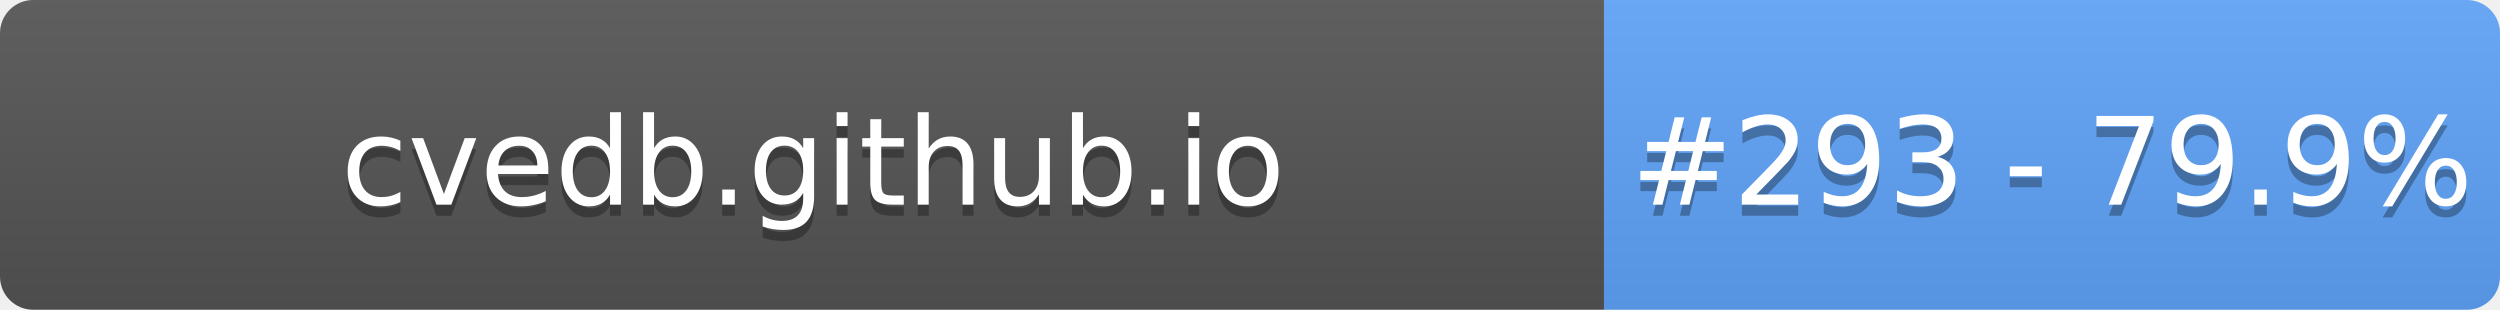
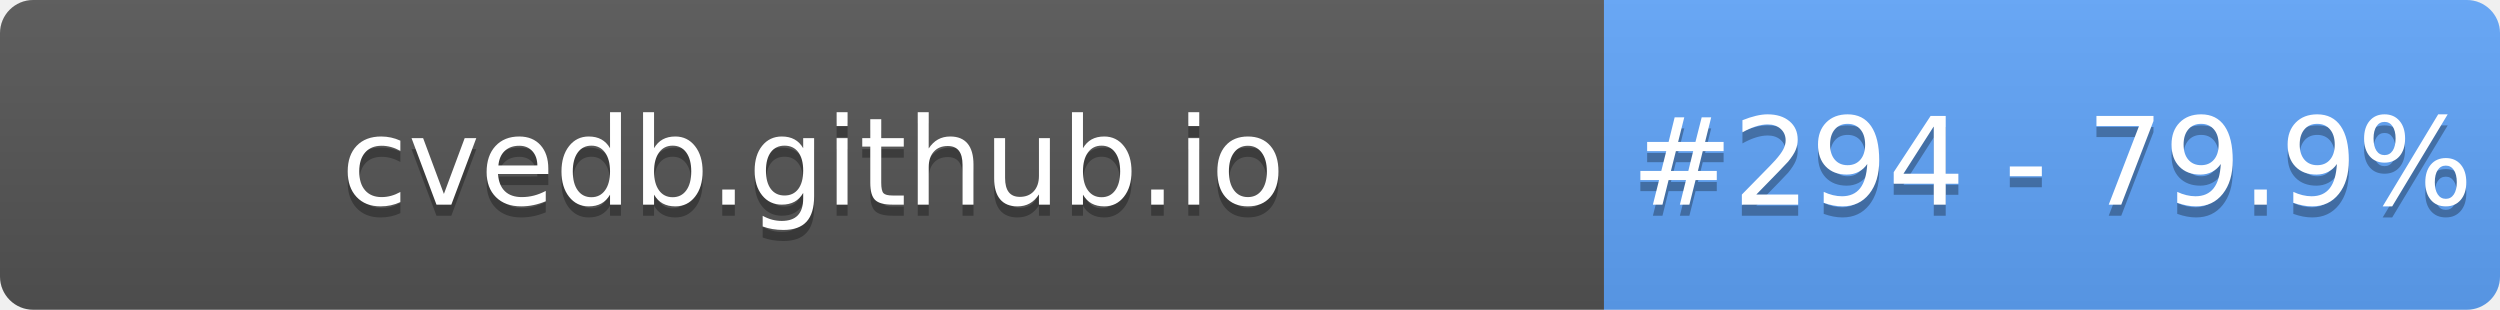
- <svg xmlns="http://www.w3.org/2000/svg" width="226" height="28" role="img" aria-label="cvedb.github.io: #293 - 79.9%">
+ <svg xmlns="http://www.w3.org/2000/svg" width="226" height="28" role="img" aria-label="cvedb.github.io: #294 - 79.9%">
  <linearGradient id="s" x2="0" y2="100%">
    <stop offset="0" stop-color="#bbb" stop-opacity=".1" />
    <stop offset="1" stop-opacity=".1" />
  </linearGradient>
  <clipPath id="r">
    <rect width="226" height="28" rx="3" fill="#fff" />
  </clipPath>
  <g clip-path="url(#r)">
    <rect width="145" height="28" fill="#555" />
    <rect x="145" width="81" height="28" fill="#60A5FA" />
    <rect width="226" height="28" fill="url(#s)" />
  </g>
  <g fill="#fff" text-anchor="middle" font-family="Verdana,Geneva,DejaVu Sans,sans-serif" text-rendering="geometricPrecision" font-size="110">
    <text aria-hidden="true" x="735" y="195" fill="#010101" fill-opacity=".3" transform="scale(.1)" textLength="1350">cvedb.github.io</text>
    <text x="735" y="185" transform="scale(.1)" fill="#fff" textLength="1350">cvedb.github.io</text>
-     <text aria-hidden="true" x="1855" y="195" fill="#010101" fill-opacity=".3" transform="scale(.1)" textLength="660">#293 - 79.9%</text>
-     <text x="1855" y="185" transform="scale(.1)" fill="#fff" textLength="660">#293 - 79.9%</text>
+     <text aria-hidden="true" x="1855" y="195" fill="#010101" fill-opacity=".3" transform="scale(.1)" textLength="660">#294 - 79.9%</text>
+     <text x="1855" y="185" transform="scale(.1)" fill="#fff" textLength="660">#294 - 79.9%</text>
  </g>
</svg>
